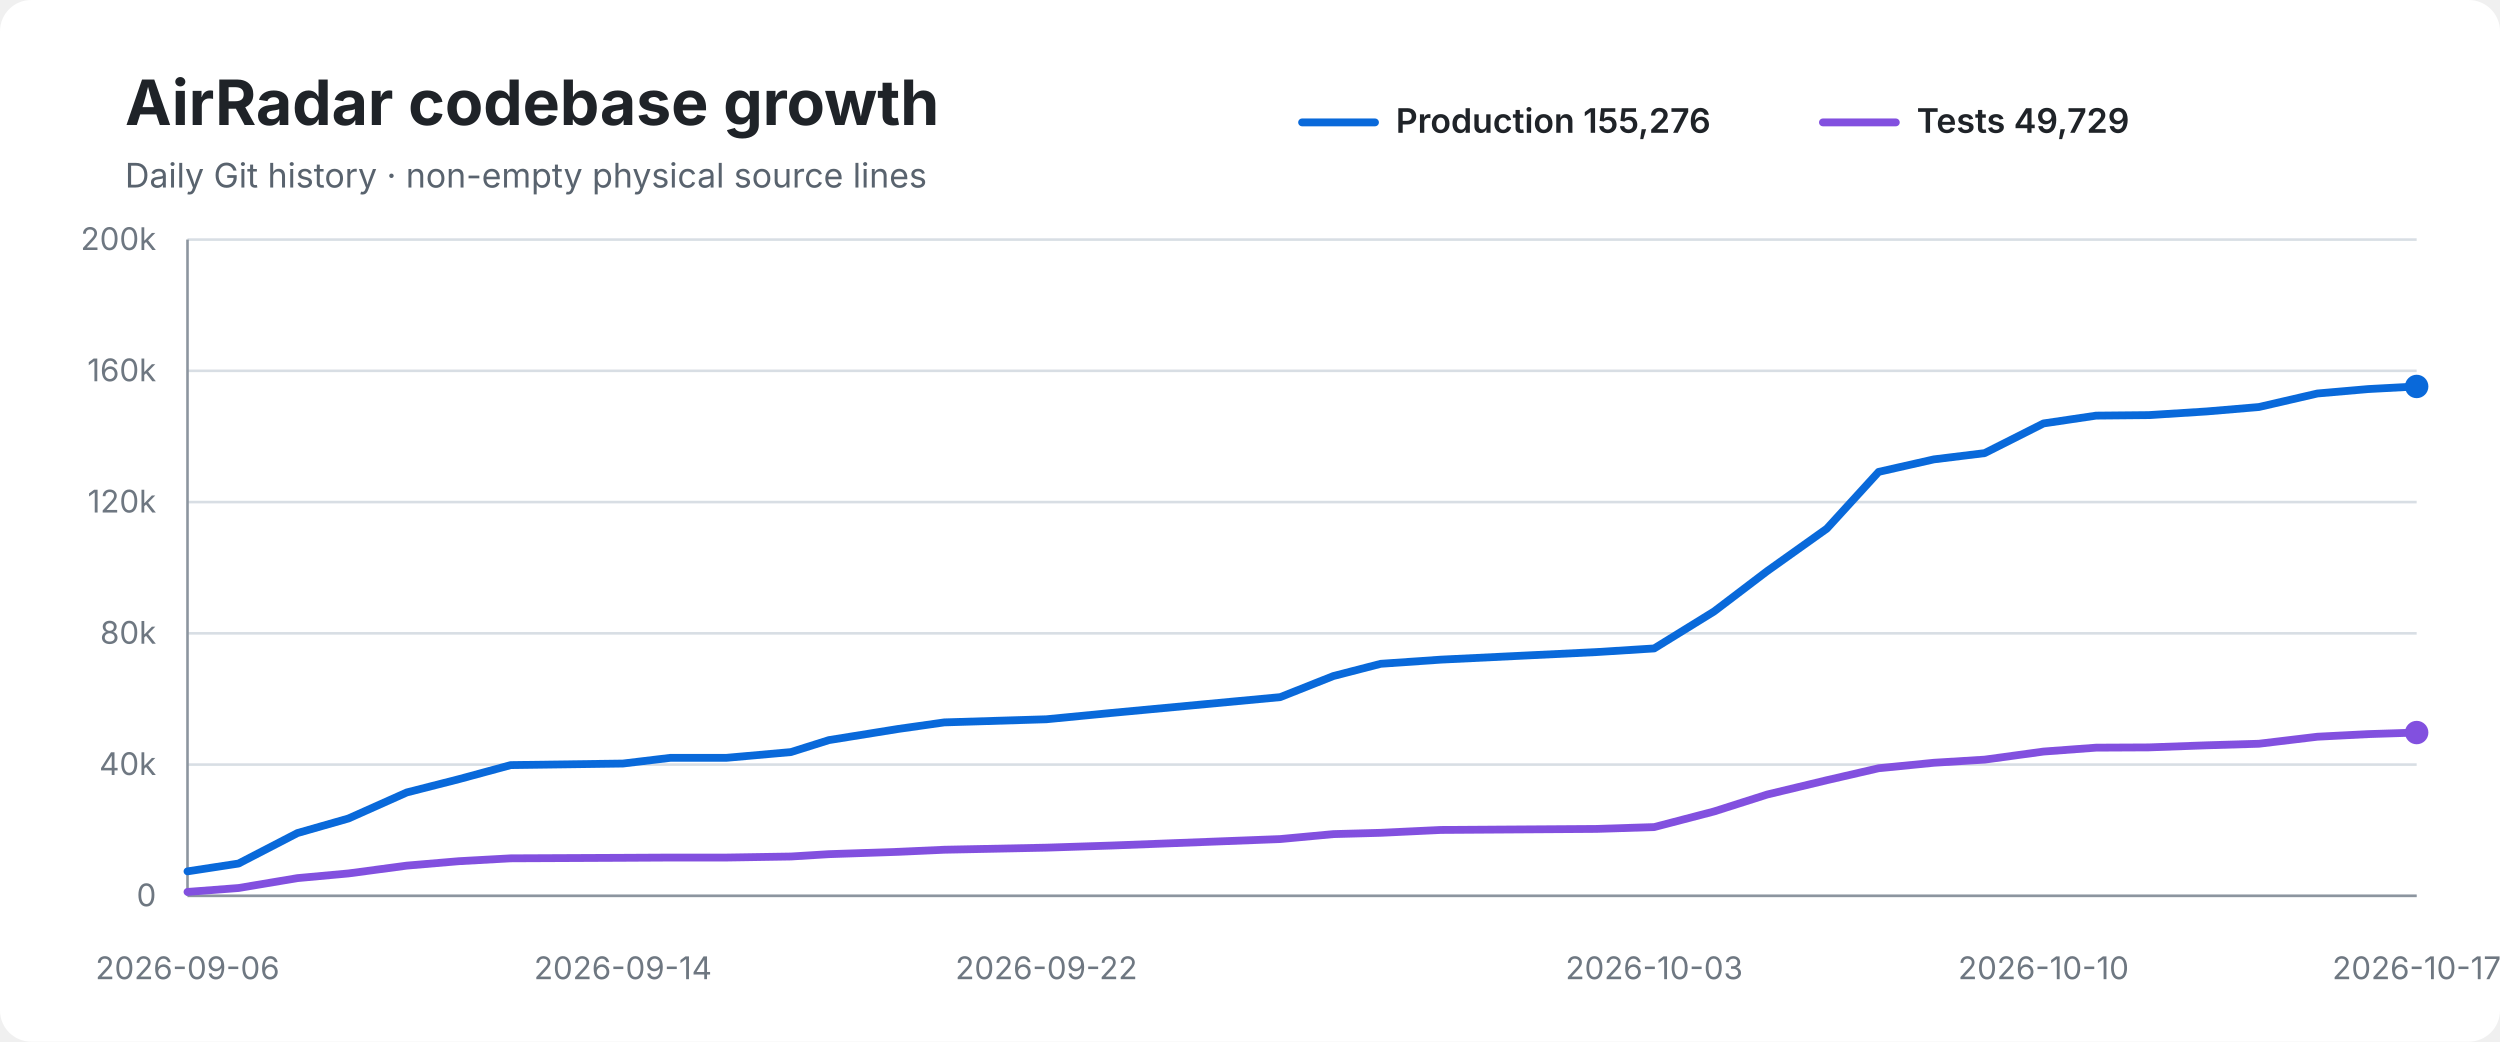
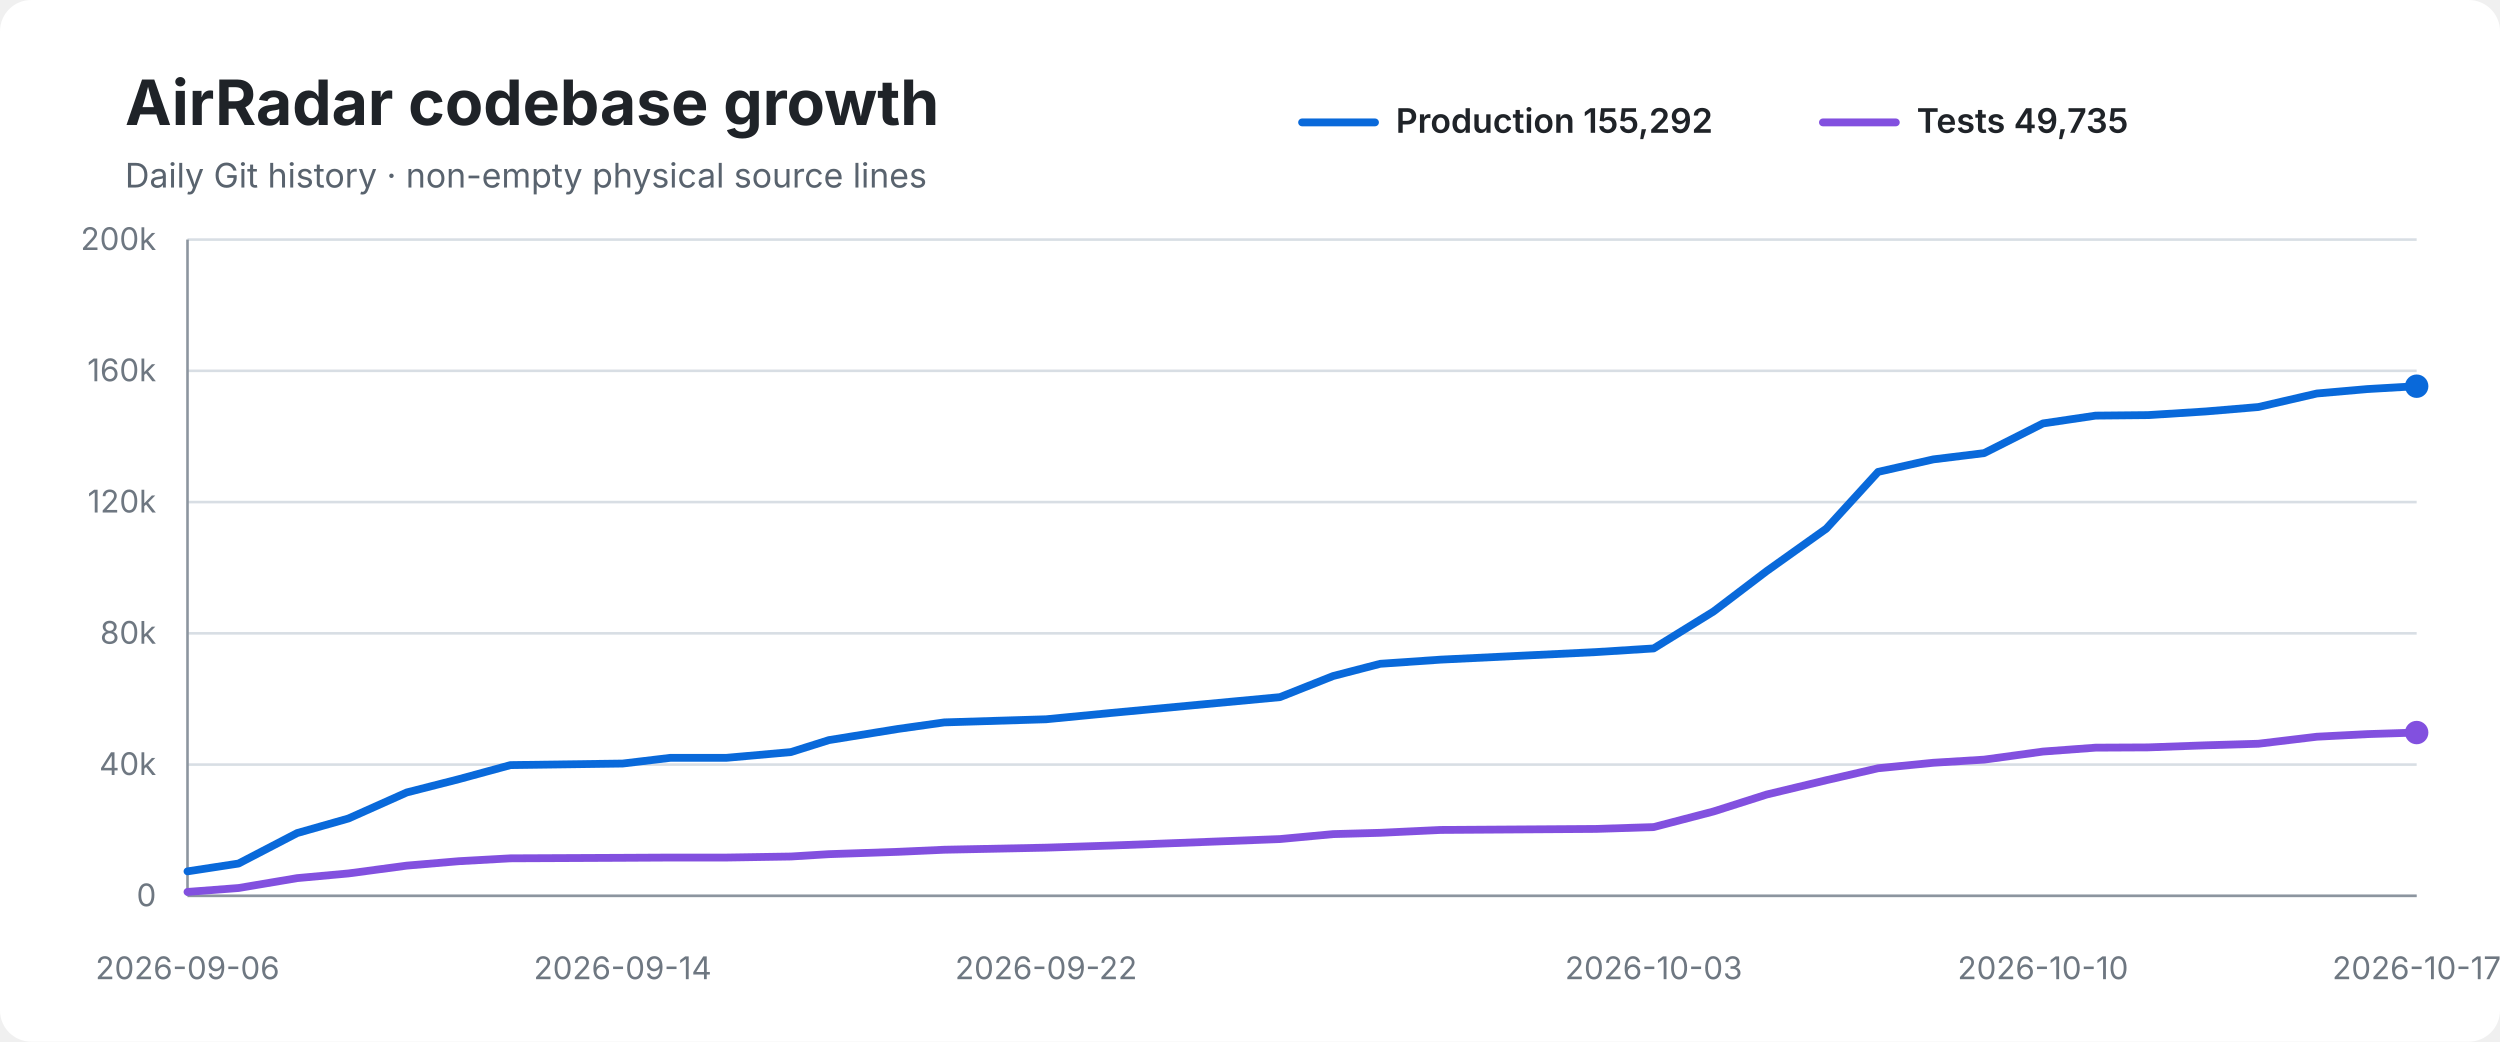
<svg xmlns="http://www.w3.org/2000/svg" width="960" height="400" viewBox="0 0 960 400" role="img" aria-labelledby="title desc">
  <rect width="100%" height="100%" rx="12" fill="#ffffff" />
  <text x="48" y="48" font-family="-apple-system,BlinkMacSystemFont,Segoe UI,sans-serif" font-size="24" font-weight="700" fill="#1f2328">AirRadar codebase growth</text>
  <text x="48" y="72" font-family="-apple-system,BlinkMacSystemFont,Segoe UI,sans-serif" font-size="13" fill="#59636e">Daily Git history · non-empty physical source lines</text>
  <line x1="500" y1="47" x2="528" y2="47" stroke="#0969da" stroke-width="3" stroke-linecap="round" />
-   <text x="536" y="51" font-family="-apple-system,BlinkMacSystemFont,Segoe UI,sans-serif" font-size="13" font-weight="600" fill="#1f2328">Production 155,276</text>
+   <text x="536" y="51" font-family="-apple-system,BlinkMacSystemFont,Segoe UI,sans-serif" font-size="13" font-weight="600" fill="#1f2328">Production 155,292</text>
  <line x1="700" y1="47" x2="728" y2="47" stroke="#8250df" stroke-width="3" stroke-linecap="round" />
-   <text x="736" y="51" font-family="-apple-system,BlinkMacSystemFont,Segoe UI,sans-serif" font-size="13" font-weight="600" fill="#1f2328">Tests 49,729</text>
+   <text x="736" y="51" font-family="-apple-system,BlinkMacSystemFont,Segoe UI,sans-serif" font-size="13" font-weight="600" fill="#1f2328">Tests 49,735</text>
  <line x1="72" y1="92.0" x2="928" y2="92.0" stroke="#d8dee4" stroke-width="1" />
  <text x="60" y="96.0" text-anchor="end" font-family="-apple-system,BlinkMacSystemFont,Segoe UI,sans-serif" font-size="12" fill="#6e7781">200k</text>
  <line x1="72" y1="142.4" x2="928" y2="142.4" stroke="#d8dee4" stroke-width="1" />
  <text x="60" y="146.4" text-anchor="end" font-family="-apple-system,BlinkMacSystemFont,Segoe UI,sans-serif" font-size="12" fill="#6e7781">160k</text>
  <line x1="72" y1="192.8" x2="928" y2="192.8" stroke="#d8dee4" stroke-width="1" />
  <text x="60" y="196.8" text-anchor="end" font-family="-apple-system,BlinkMacSystemFont,Segoe UI,sans-serif" font-size="12" fill="#6e7781">120k</text>
  <line x1="72" y1="243.2" x2="928" y2="243.2" stroke="#d8dee4" stroke-width="1" />
  <text x="60" y="247.2" text-anchor="end" font-family="-apple-system,BlinkMacSystemFont,Segoe UI,sans-serif" font-size="12" fill="#6e7781">80k</text>
  <line x1="72" y1="293.6" x2="928" y2="293.6" stroke="#d8dee4" stroke-width="1" />
  <text x="60" y="297.6" text-anchor="end" font-family="-apple-system,BlinkMacSystemFont,Segoe UI,sans-serif" font-size="12" fill="#6e7781">40k</text>
  <line x1="72" y1="344.0" x2="928" y2="344.0" stroke="#d8dee4" stroke-width="1" />
  <text x="60" y="348.0" text-anchor="end" font-family="-apple-system,BlinkMacSystemFont,Segoe UI,sans-serif" font-size="12" fill="#6e7781">0</text>
  <line x1="72" y1="92" x2="72" y2="344" stroke="#8c959f" stroke-width="1" />
  <line x1="72" y1="344" x2="928" y2="344" stroke="#8c959f" stroke-width="1" />
-   <path d="M 72.0 334.6 L 91.6 331.6 L 114.2 319.9 L 133.8 314.3 L 156.2 304.3 L 176.2 299.2 L 196.1 293.8 L 239.2 293.2 L 257.5 291.0 L 279.0 291.0 L 303.7 288.8 L 318.3 284.2 L 345.0 279.9 L 362.6 277.4 L 401.8 276.2 L 426.5 273.8 L 491.6 267.7 L 512.0 259.6 L 530.2 254.9 L 553.3 253.3 L 613.0 250.4 L 635.2 249.0 L 658.2 234.8 L 678.6 219.3 L 701.5 203.0 L 721.4 181.2 L 742.6 176.4 L 762.1 174.0 L 784.7 162.6 L 804.9 159.6 L 825.1 159.4 L 847.3 158.0 L 867.4 156.3 L 889.9 151.1 L 909.4 149.4 L 928.0 148.4" fill="none" stroke="#0969da" stroke-width="3" stroke-linecap="round" stroke-linejoin="round" />
-   <path d="M 72.0 342.5 L 91.6 341.0 L 114.2 337.2 L 133.8 335.4 L 156.2 332.4 L 176.2 330.7 L 196.1 329.6 L 239.2 329.4 L 257.5 329.3 L 279.0 329.3 L 303.7 328.9 L 318.3 328.0 L 345.0 327.1 L 362.6 326.3 L 401.8 325.5 L 426.5 324.7 L 491.6 322.2 L 512.0 320.3 L 530.2 319.8 L 553.3 318.7 L 613.0 318.3 L 635.2 317.6 L 658.2 311.6 L 678.6 305.1 L 701.5 299.6 L 721.4 295.0 L 742.6 292.9 L 762.1 291.7 L 784.7 288.6 L 804.9 287.1 L 825.1 287.0 L 847.3 286.2 L 867.4 285.6 L 889.9 282.9 L 909.4 281.9 L 928.0 281.3" fill="none" stroke="#8250df" stroke-width="3" stroke-linecap="round" stroke-linejoin="round" />
-   <circle cx="928.0" cy="148.4" r="4.5" fill="#0969da" />
+   <path d="M 72.0 334.6 L 91.6 331.6 L 114.1 319.9 L 133.8 314.3 L 156.2 304.3 L 176.2 299.2 L 196.0 293.8 L 239.1 293.2 L 257.5 291.0 L 279.0 291.0 L 303.7 288.8 L 318.3 284.2 L 344.9 279.9 L 362.6 277.4 L 401.7 276.2 L 426.4 273.8 L 491.5 267.7 L 511.9 259.6 L 530.0 254.9 L 553.2 253.3 L 612.9 250.4 L 635.0 249.0 L 658.0 234.8 L 678.4 219.3 L 701.3 203.0 L 721.2 181.2 L 742.4 176.4 L 761.9 174.0 L 784.5 162.6 L 804.7 159.6 L 824.8 159.4 L 847.0 158.0 L 867.2 156.3 L 889.7 151.1 L 909.1 149.4 L 928.0 148.3" fill="none" stroke="#0969da" stroke-width="3" stroke-linecap="round" stroke-linejoin="round" />
+   <path d="M 72.0 342.5 L 91.6 341.0 L 114.1 337.2 L 133.8 335.4 L 156.2 332.4 L 176.2 330.7 L 196.0 329.6 L 239.1 329.4 L 257.5 329.3 L 279.0 329.3 L 303.7 328.9 L 318.3 328.0 L 344.9 327.1 L 362.6 326.3 L 401.7 325.5 L 426.4 324.7 L 491.5 322.2 L 511.9 320.3 L 530.0 319.8 L 553.2 318.7 L 612.9 318.3 L 635.0 317.6 L 658.0 311.6 L 678.4 305.1 L 701.3 299.6 L 721.2 295.0 L 742.4 292.9 L 761.9 291.7 L 784.5 288.6 L 804.7 287.1 L 824.8 287.0 L 847.0 286.2 L 867.2 285.6 L 889.7 282.9 L 909.1 281.9 L 928.0 281.3" fill="none" stroke="#8250df" stroke-width="3" stroke-linecap="round" stroke-linejoin="round" />
+   <circle cx="928.0" cy="148.3" r="4.5" fill="#0969da" />
  <circle cx="928.0" cy="281.3" r="4.5" fill="#8250df" />
  <text x="72.0" y="376" text-anchor="middle" font-family="-apple-system,BlinkMacSystemFont,Segoe UI,sans-serif" font-size="12" fill="#6e7781">2026-09-06</text>
-   <text x="239.2" y="376" text-anchor="middle" font-family="-apple-system,BlinkMacSystemFont,Segoe UI,sans-serif" font-size="12" fill="#6e7781">2026-09-14</text>
-   <text x="401.8" y="376" text-anchor="middle" font-family="-apple-system,BlinkMacSystemFont,Segoe UI,sans-serif" font-size="12" fill="#6e7781">2026-09-22</text>
-   <text x="635.2" y="376" text-anchor="middle" font-family="-apple-system,BlinkMacSystemFont,Segoe UI,sans-serif" font-size="12" fill="#6e7781">2026-10-03</text>
-   <text x="784.7" y="376" text-anchor="middle" font-family="-apple-system,BlinkMacSystemFont,Segoe UI,sans-serif" font-size="12" fill="#6e7781">2026-10-10</text>
+   <text x="239.1" y="376" text-anchor="middle" font-family="-apple-system,BlinkMacSystemFont,Segoe UI,sans-serif" font-size="12" fill="#6e7781">2026-09-14</text>
+   <text x="401.7" y="376" text-anchor="middle" font-family="-apple-system,BlinkMacSystemFont,Segoe UI,sans-serif" font-size="12" fill="#6e7781">2026-09-22</text>
+   <text x="635.0" y="376" text-anchor="middle" font-family="-apple-system,BlinkMacSystemFont,Segoe UI,sans-serif" font-size="12" fill="#6e7781">2026-10-03</text>
+   <text x="784.5" y="376" text-anchor="middle" font-family="-apple-system,BlinkMacSystemFont,Segoe UI,sans-serif" font-size="12" fill="#6e7781">2026-10-10</text>
  <text x="928.0" y="376" text-anchor="middle" font-family="-apple-system,BlinkMacSystemFont,Segoe UI,sans-serif" font-size="12" fill="#6e7781">2026-10-17</text>
</svg>
